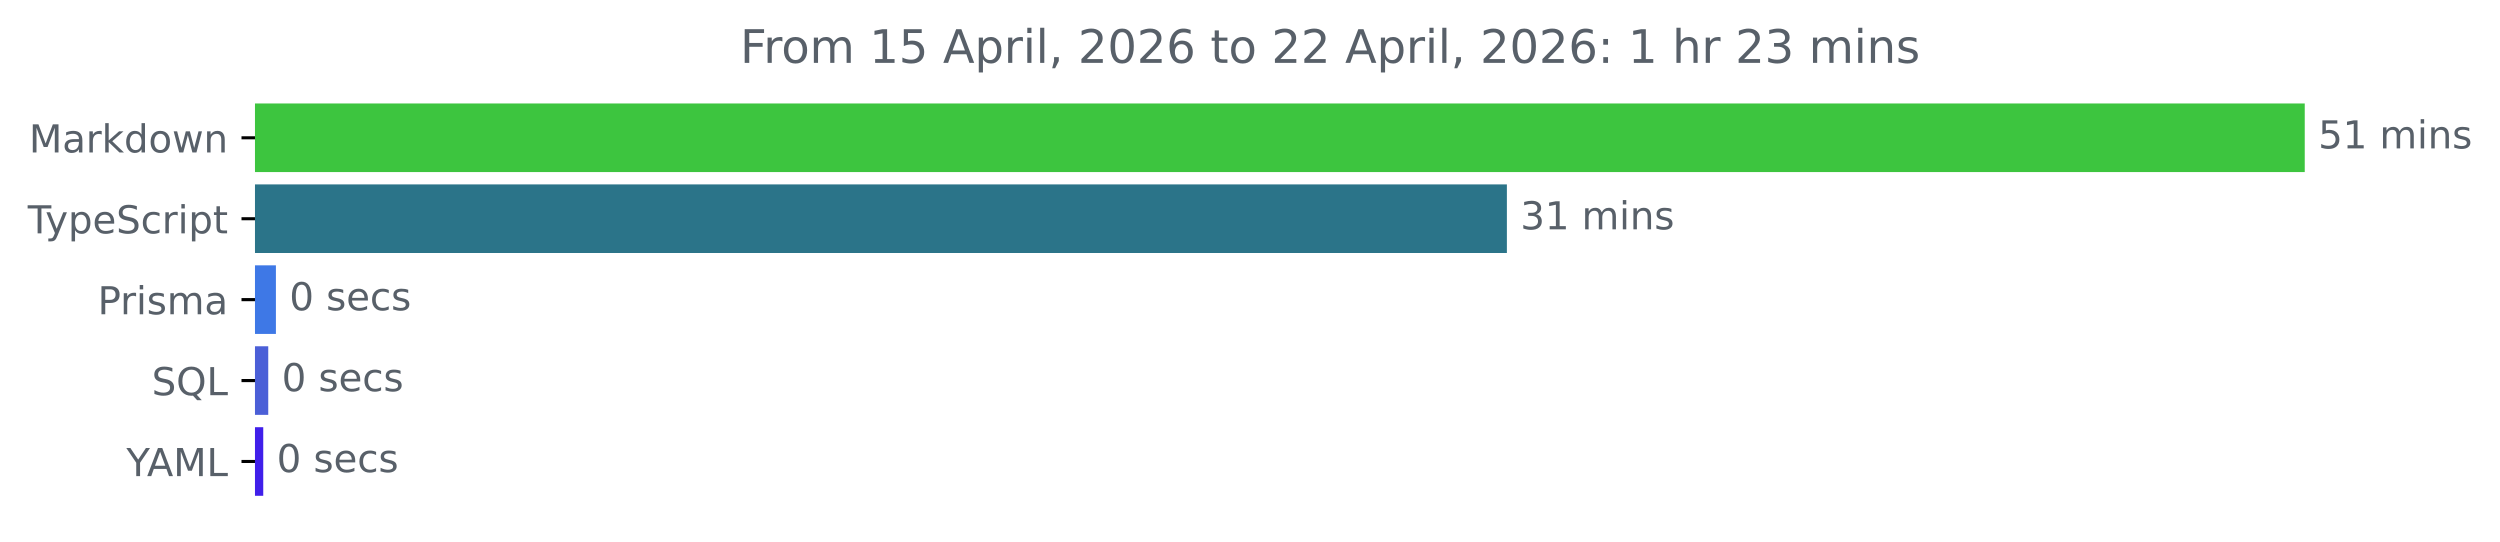
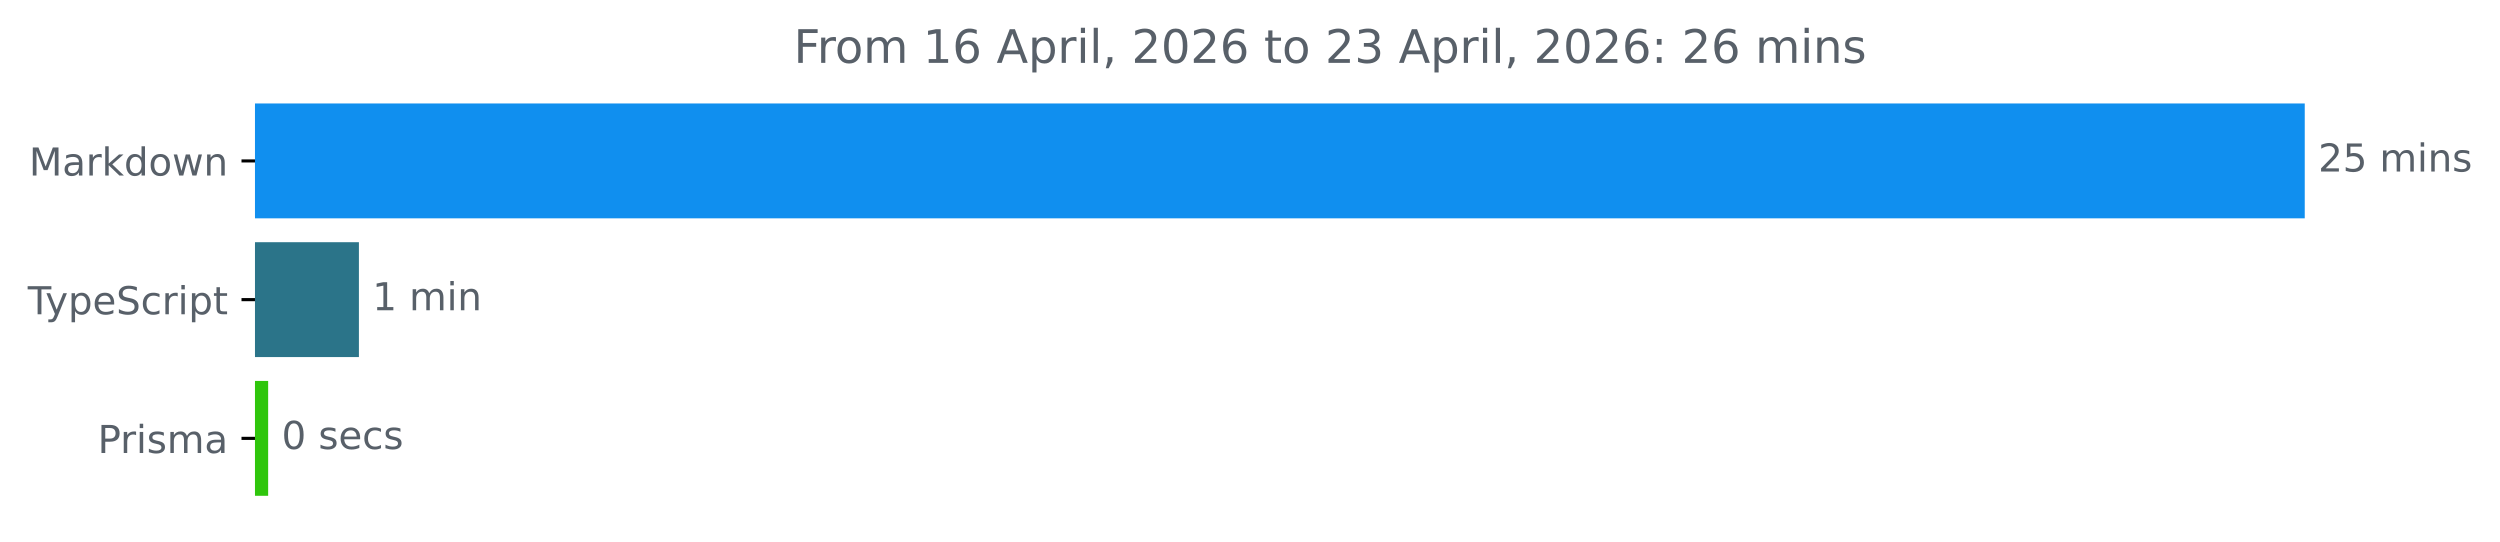
<svg xmlns="http://www.w3.org/2000/svg" xmlns:xlink="http://www.w3.org/1999/xlink" width="648.768pt" height="140.398pt" viewBox="0 0 648.768 140.398" version="1.1">
  <defs>
    <style type="text/css">*{stroke-linejoin: round; stroke-linecap: butt}</style>
  </defs>
  <g id="figure_1">
    <g id="patch_1">
      <path d="M -0 140.398  L 648.768 140.398  L 648.768 0  L -0 0  L -0 140.398  z " style="fill: none" />
    </g>
    <g id="axes_1">
      <g id="patch_2">
-         <path d="M 66.17 27.358  L 597.599 27.358  L 597.599 44.158  L 66.17 44.158  z " clip-path="url(#pbe2a6cba95)" style="fill: #3dc53f; stroke: #3dc53f; stroke-linejoin: miter" />
+         <path d="M 66.17 27.358  L 597.599 27.358  L 597.599 56.158  L 66.17 56.158  z " clip-path="url(#p1e114e5fc5)" style="fill: #108fef; stroke: #108fef; stroke-linejoin: miter" />
      </g>
      <g id="patch_3">
-         <path d="M 66.17 48.358  L 390.548 48.358  L 390.548 65.158  L 66.17 65.158  z " clip-path="url(#pbe2a6cba95)" style="fill: #2b7489; stroke: #2b7489; stroke-linejoin: miter" />
+         <path d="M 66.17 63.358  L 92.641 63.358  L 92.641 92.158  L 66.17 92.158  z " clip-path="url(#p1e114e5fc5)" style="fill: #2b7489; stroke: #2b7489; stroke-linejoin: miter" />
      </g>
      <g id="patch_4">
-         <path d="M 66.17 69.358  L 71.102 69.358  L 71.102 86.158  L 66.17 86.158  z " clip-path="url(#pbe2a6cba95)" style="fill: #3e78e6; stroke: #3e78e6; stroke-linejoin: miter" />
-       </g>
-       <g id="patch_5">
-         <path d="M 66.17 90.358  L 69.112 90.358  L 69.112 107.158  L 66.17 107.158  z " clip-path="url(#pbe2a6cba95)" style="fill: #4b5fd7; stroke: #4b5fd7; stroke-linejoin: miter" />
-       </g>
-       <g id="patch_6">
-         <path d="M 66.17 111.358  L 67.814 111.358  L 67.814 128.158  L 66.17 128.158  z " clip-path="url(#pbe2a6cba95)" style="fill: #401fea; stroke: #401fea; stroke-linejoin: miter" />
+         <path d="M 66.17 99.358  L 69.087 99.358  L 69.087 128.158  L 66.17 128.158  z " clip-path="url(#p1e114e5fc5)" style="fill: #2fc60c; stroke: #2fc60c; stroke-linejoin: miter" />
      </g>
      <g id="matplotlib.axis_1" />
      <g id="matplotlib.axis_2">
        <g id="ytick_1">
          <g id="line2d_1">
            <defs>
-               <path id="m906a35eec4" d="M 0 0  L -3.5 0  " style="stroke: #000000; stroke-width: 0.8" />
+               <path id="me23ef166d2" d="M 0 0  L -3.5 0  " style="stroke: #000000; stroke-width: 0.8" />
            </defs>
            <g>
-               <use xlink:href="#m906a35eec4" x="66.17" y="35.758" style="stroke: #000000; stroke-width: 0.8" />
+               <use xlink:href="#me23ef166d2" x="66.17" y="41.758" style="stroke: #000000; stroke-width: 0.8" />
            </g>
          </g>
          <g id="text_1">
-             <g style="fill: #586069" transform="translate(7.529688 39.55734) scale(0.1 -0.1)">
+             <g style="fill: #586069" transform="translate(7.529688 45.55734) scale(0.1 -0.1)">
              <defs>
                <path id="DejaVuSans-4d" d="M 628 4666  L 1569 4666  L 2759 1491  L 3956 4666  L 4897 4666  L 4897 0  L 4281 0  L 4281 4097  L 3078 897  L 2444 897  L 1241 4097  L 1241 0  L 628 0  L 628 4666  z " transform="scale(0.015625)" />
                <path id="DejaVuSans-61" d="M 2194 1759  Q 1497 1759 1228 1600  Q 959 1441 959 1056  Q 959 750 1161 570  Q 1363 391 1709 391  Q 2188 391 2477 730  Q 2766 1069 2766 1631  L 2766 1759  L 2194 1759  z M 3341 1997  L 3341 0  L 2766 0  L 2766 531  Q 2569 213 2275 61  Q 1981 -91 1556 -91  Q 1019 -91 701 211  Q 384 513 384 1019  Q 384 1609 779 1909  Q 1175 2209 1959 2209  L 2766 2209  L 2766 2266  Q 2766 2663 2505 2880  Q 2244 3097 1772 3097  Q 1472 3097 1187 3025  Q 903 2953 641 2809  L 641 3341  Q 956 3463 1253 3523  Q 1550 3584 1831 3584  Q 2591 3584 2966 3190  Q 3341 2797 3341 1997  z " transform="scale(0.015625)" />
                <path id="DejaVuSans-72" d="M 2631 2963  Q 2534 3019 2420 3045  Q 2306 3072 2169 3072  Q 1681 3072 1420 2755  Q 1159 2438 1159 1844  L 1159 0  L 581 0  L 581 3500  L 1159 3500  L 1159 2956  Q 1341 3275 1631 3429  Q 1922 3584 2338 3584  Q 2397 3584 2469 3576  Q 2541 3569 2628 3553  L 2631 2963  z " transform="scale(0.015625)" />
                <path id="DejaVuSans-6b" d="M 581 4863  L 1159 4863  L 1159 1991  L 2875 3500  L 3609 3500  L 1753 1863  L 3688 0  L 2938 0  L 1159 1709  L 1159 0  L 581 0  L 581 4863  z " transform="scale(0.015625)" />
                <path id="DejaVuSans-64" d="M 2906 2969  L 2906 4863  L 3481 4863  L 3481 0  L 2906 0  L 2906 525  Q 2725 213 2448 61  Q 2172 -91 1784 -91  Q 1150 -91 751 415  Q 353 922 353 1747  Q 353 2572 751 3078  Q 1150 3584 1784 3584  Q 2172 3584 2448 3432  Q 2725 3281 2906 2969  z M 947 1747  Q 947 1113 1208 752  Q 1469 391 1925 391  Q 2381 391 2643 752  Q 2906 1113 2906 1747  Q 2906 2381 2643 2742  Q 2381 3103 1925 3103  Q 1469 3103 1208 2742  Q 947 2381 947 1747  z " transform="scale(0.015625)" />
                <path id="DejaVuSans-6f" d="M 1959 3097  Q 1497 3097 1228 2736  Q 959 2375 959 1747  Q 959 1119 1226 758  Q 1494 397 1959 397  Q 2419 397 2687 759  Q 2956 1122 2956 1747  Q 2956 2369 2687 2733  Q 2419 3097 1959 3097  z M 1959 3584  Q 2709 3584 3137 3096  Q 3566 2609 3566 1747  Q 3566 888 3137 398  Q 2709 -91 1959 -91  Q 1206 -91 779 398  Q 353 888 353 1747  Q 353 2609 779 3096  Q 1206 3584 1959 3584  z " transform="scale(0.015625)" />
                <path id="DejaVuSans-77" d="M 269 3500  L 844 3500  L 1563 769  L 2278 3500  L 2956 3500  L 3675 769  L 4391 3500  L 4966 3500  L 4050 0  L 3372 0  L 2619 2869  L 1863 0  L 1184 0  L 269 3500  z " transform="scale(0.015625)" />
                <path id="DejaVuSans-6e" d="M 3513 2113  L 3513 0  L 2938 0  L 2938 2094  Q 2938 2591 2744 2837  Q 2550 3084 2163 3084  Q 1697 3084 1428 2787  Q 1159 2491 1159 1978  L 1159 0  L 581 0  L 581 3500  L 1159 3500  L 1159 2956  Q 1366 3272 1645 3428  Q 1925 3584 2291 3584  Q 2894 3584 3203 3211  Q 3513 2838 3513 2113  z " transform="scale(0.015625)" />
              </defs>
              <use xlink:href="#DejaVuSans-4d" />
              <use xlink:href="#DejaVuSans-61" x="86.279" />
              <use xlink:href="#DejaVuSans-72" x="147.559" />
              <use xlink:href="#DejaVuSans-6b" x="188.672" />
              <use xlink:href="#DejaVuSans-64" x="246.582" />
              <use xlink:href="#DejaVuSans-6f" x="310.059" />
              <use xlink:href="#DejaVuSans-77" x="371.24" />
              <use xlink:href="#DejaVuSans-6e" x="453.027" />
            </g>
          </g>
        </g>
        <g id="ytick_2">
          <g id="line2d_2">
            <g>
-               <use xlink:href="#m906a35eec4" x="66.17" y="56.758" style="stroke: #000000; stroke-width: 0.8" />
+               <use xlink:href="#me23ef166d2" x="66.17" y="77.758" style="stroke: #000000; stroke-width: 0.8" />
            </g>
          </g>
          <g id="text_2">
-             <g style="fill: #586069" transform="translate(7.2 60.55734) scale(0.1 -0.1)">
+             <g style="fill: #586069" transform="translate(7.2 81.55734) scale(0.1 -0.1)">
              <defs>
                <path id="DejaVuSans-54" d="M -19 4666  L 3928 4666  L 3928 4134  L 2272 4134  L 2272 0  L 1638 0  L 1638 4134  L -19 4134  L -19 4666  z " transform="scale(0.015625)" />
                <path id="DejaVuSans-79" d="M 2059 -325  Q 1816 -950 1584 -1140  Q 1353 -1331 966 -1331  L 506 -1331  L 506 -850  L 844 -850  Q 1081 -850 1212 -737  Q 1344 -625 1503 -206  L 1606 56  L 191 3500  L 800 3500  L 1894 763  L 2988 3500  L 3597 3500  L 2059 -325  z " transform="scale(0.015625)" />
                <path id="DejaVuSans-70" d="M 1159 525  L 1159 -1331  L 581 -1331  L 581 3500  L 1159 3500  L 1159 2969  Q 1341 3281 1617 3432  Q 1894 3584 2278 3584  Q 2916 3584 3314 3078  Q 3713 2572 3713 1747  Q 3713 922 3314 415  Q 2916 -91 2278 -91  Q 1894 -91 1617 61  Q 1341 213 1159 525  z M 3116 1747  Q 3116 2381 2855 2742  Q 2594 3103 2138 3103  Q 1681 3103 1420 2742  Q 1159 2381 1159 1747  Q 1159 1113 1420 752  Q 1681 391 2138 391  Q 2594 391 2855 752  Q 3116 1113 3116 1747  z " transform="scale(0.015625)" />
                <path id="DejaVuSans-65" d="M 3597 1894  L 3597 1613  L 953 1613  Q 991 1019 1311 708  Q 1631 397 2203 397  Q 2534 397 2845 478  Q 3156 559 3463 722  L 3463 178  Q 3153 47 2828 -22  Q 2503 -91 2169 -91  Q 1331 -91 842 396  Q 353 884 353 1716  Q 353 2575 817 3079  Q 1281 3584 2069 3584  Q 2775 3584 3186 3129  Q 3597 2675 3597 1894  z M 3022 2063  Q 3016 2534 2758 2815  Q 2500 3097 2075 3097  Q 1594 3097 1305 2825  Q 1016 2553 972 2059  L 3022 2063  z " transform="scale(0.015625)" />
                <path id="DejaVuSans-53" d="M 3425 4513  L 3425 3897  Q 3066 4069 2747 4153  Q 2428 4238 2131 4238  Q 1616 4238 1336 4038  Q 1056 3838 1056 3469  Q 1056 3159 1242 3001  Q 1428 2844 1947 2747  L 2328 2669  Q 3034 2534 3370 2195  Q 3706 1856 3706 1288  Q 3706 609 3251 259  Q 2797 -91 1919 -91  Q 1588 -91 1214 -16  Q 841 59 441 206  L 441 856  Q 825 641 1194 531  Q 1563 422 1919 422  Q 2459 422 2753 634  Q 3047 847 3047 1241  Q 3047 1584 2836 1778  Q 2625 1972 2144 2069  L 1759 2144  Q 1053 2284 737 2584  Q 422 2884 422 3419  Q 422 4038 858 4394  Q 1294 4750 2059 4750  Q 2388 4750 2728 4690  Q 3069 4631 3425 4513  z " transform="scale(0.015625)" />
                <path id="DejaVuSans-63" d="M 3122 3366  L 3122 2828  Q 2878 2963 2633 3030  Q 2388 3097 2138 3097  Q 1578 3097 1268 2742  Q 959 2388 959 1747  Q 959 1106 1268 751  Q 1578 397 2138 397  Q 2388 397 2633 464  Q 2878 531 3122 666  L 3122 134  Q 2881 22 2623 -34  Q 2366 -91 2075 -91  Q 1284 -91 818 406  Q 353 903 353 1747  Q 353 2603 823 3093  Q 1294 3584 2113 3584  Q 2378 3584 2631 3529  Q 2884 3475 3122 3366  z " transform="scale(0.015625)" />
                <path id="DejaVuSans-69" d="M 603 3500  L 1178 3500  L 1178 0  L 603 0  L 603 3500  z M 603 4863  L 1178 4863  L 1178 4134  L 603 4134  L 603 4863  z " transform="scale(0.015625)" />
                <path id="DejaVuSans-74" d="M 1172 4494  L 1172 3500  L 2356 3500  L 2356 3053  L 1172 3053  L 1172 1153  Q 1172 725 1289 603  Q 1406 481 1766 481  L 2356 481  L 2356 0  L 1766 0  Q 1100 0 847 248  Q 594 497 594 1153  L 594 3053  L 172 3053  L 172 3500  L 594 3500  L 594 4494  L 1172 4494  z " transform="scale(0.015625)" />
              </defs>
              <use xlink:href="#DejaVuSans-54" />
              <use xlink:href="#DejaVuSans-79" x="45.459" />
              <use xlink:href="#DejaVuSans-70" x="104.639" />
              <use xlink:href="#DejaVuSans-65" x="168.115" />
              <use xlink:href="#DejaVuSans-53" x="229.639" />
              <use xlink:href="#DejaVuSans-63" x="293.115" />
              <use xlink:href="#DejaVuSans-72" x="348.096" />
              <use xlink:href="#DejaVuSans-69" x="389.209" />
              <use xlink:href="#DejaVuSans-70" x="416.992" />
              <use xlink:href="#DejaVuSans-74" x="480.469" />
            </g>
          </g>
        </g>
        <g id="ytick_3">
          <g id="line2d_3">
            <g>
-               <use xlink:href="#m906a35eec4" x="66.17" y="77.758" style="stroke: #000000; stroke-width: 0.8" />
+               <use xlink:href="#me23ef166d2" x="66.17" y="113.758" style="stroke: #000000; stroke-width: 0.8" />
            </g>
          </g>
          <g id="text_3">
-             <g style="fill: #586069" transform="translate(25.34844 81.55734) scale(0.1 -0.1)">
+             <g style="fill: #586069" transform="translate(25.34844 117.5573) scale(0.1 -0.1)">
              <defs>
                <path id="DejaVuSans-50" d="M 1259 4147  L 1259 2394  L 2053 2394  Q 2494 2394 2734 2622  Q 2975 2850 2975 3272  Q 2975 3691 2734 3919  Q 2494 4147 2053 4147  L 1259 4147  z M 628 4666  L 2053 4666  Q 2838 4666 3239 4311  Q 3641 3956 3641 3272  Q 3641 2581 3239 2228  Q 2838 1875 2053 1875  L 1259 1875  L 1259 0  L 628 0  L 628 4666  z " transform="scale(0.015625)" />
                <path id="DejaVuSans-73" d="M 2834 3397  L 2834 2853  Q 2591 2978 2328 3040  Q 2066 3103 1784 3103  Q 1356 3103 1142 2972  Q 928 2841 928 2578  Q 928 2378 1081 2264  Q 1234 2150 1697 2047  L 1894 2003  Q 2506 1872 2764 1633  Q 3022 1394 3022 966  Q 3022 478 2636 193  Q 2250 -91 1575 -91  Q 1294 -91 989 -36  Q 684 19 347 128  L 347 722  Q 666 556 975 473  Q 1284 391 1588 391  Q 1994 391 2212 530  Q 2431 669 2431 922  Q 2431 1156 2273 1281  Q 2116 1406 1581 1522  L 1381 1569  Q 847 1681 609 1914  Q 372 2147 372 2553  Q 372 3047 722 3315  Q 1072 3584 1716 3584  Q 2034 3584 2315 3537  Q 2597 3491 2834 3397  z " transform="scale(0.015625)" />
                <path id="DejaVuSans-6d" d="M 3328 2828  Q 3544 3216 3844 3400  Q 4144 3584 4550 3584  Q 5097 3584 5394 3201  Q 5691 2819 5691 2113  L 5691 0  L 5113 0  L 5113 2094  Q 5113 2597 4934 2840  Q 4756 3084 4391 3084  Q 3944 3084 3684 2787  Q 3425 2491 3425 1978  L 3425 0  L 2847 0  L 2847 2094  Q 2847 2600 2669 2842  Q 2491 3084 2119 3084  Q 1678 3084 1418 2786  Q 1159 2488 1159 1978  L 1159 0  L 581 0  L 581 3500  L 1159 3500  L 1159 2956  Q 1356 3278 1631 3431  Q 1906 3584 2284 3584  Q 2666 3584 2933 3390  Q 3200 3197 3328 2828  z " transform="scale(0.015625)" />
              </defs>
              <use xlink:href="#DejaVuSans-50" />
              <use xlink:href="#DejaVuSans-72" x="58.553" />
              <use xlink:href="#DejaVuSans-69" x="99.666" />
              <use xlink:href="#DejaVuSans-73" x="127.449" />
              <use xlink:href="#DejaVuSans-6d" x="179.549" />
              <use xlink:href="#DejaVuSans-61" x="276.961" />
            </g>
          </g>
        </g>
-         <g id="ytick_4">
-           <g id="line2d_4">
-             <g>
-               <use xlink:href="#m906a35eec4" x="66.17" y="98.758" style="stroke: #000000; stroke-width: 0.8" />
-             </g>
-           </g>
-           <g id="text_4">
-             <g style="fill: #586069" transform="translate(39.37812 102.5573) scale(0.1 -0.1)">
-               <defs>
-                 <path id="DejaVuSans-51" d="M 2522 4238  Q 1834 4238 1429 3725  Q 1025 3213 1025 2328  Q 1025 1447 1429 934  Q 1834 422 2522 422  Q 3209 422 3611 934  Q 4013 1447 4013 2328  Q 4013 3213 3611 3725  Q 3209 4238 2522 4238  z M 3406 84  L 4238 -825  L 3475 -825  L 2784 -78  Q 2681 -84 2626 -87  Q 2572 -91 2522 -91  Q 1538 -91 948 567  Q 359 1225 359 2328  Q 359 3434 948 4092  Q 1538 4750 2522 4750  Q 3503 4750 4090 4092  Q 4678 3434 4678 2328  Q 4678 1516 4351 937  Q 4025 359 3406 84  z " transform="scale(0.015625)" />
-                 <path id="DejaVuSans-4c" d="M 628 4666  L 1259 4666  L 1259 531  L 3531 531  L 3531 0  L 628 0  L 628 4666  z " transform="scale(0.015625)" />
-               </defs>
-               <use xlink:href="#DejaVuSans-53" />
-               <use xlink:href="#DejaVuSans-51" x="63.477" />
-               <use xlink:href="#DejaVuSans-4c" x="142.188" />
-             </g>
-           </g>
-         </g>
-         <g id="ytick_5">
-           <g id="line2d_5">
-             <g>
-               <use xlink:href="#m906a35eec4" x="66.17" y="119.758" style="stroke: #000000; stroke-width: 0.8" />
-             </g>
-           </g>
-           <g id="text_5">
-             <g style="fill: #586069" transform="translate(32.79688 123.5573) scale(0.1 -0.1)">
-               <defs>
-                 <path id="DejaVuSans-59" d="M -13 4666  L 666 4666  L 1959 2747  L 3244 4666  L 3922 4666  L 2272 2222  L 2272 0  L 1638 0  L 1638 2222  L -13 4666  z " transform="scale(0.015625)" />
-                 <path id="DejaVuSans-41" d="M 2188 4044  L 1331 1722  L 3047 1722  L 2188 4044  z M 1831 4666  L 2547 4666  L 4325 0  L 3669 0  L 3244 1197  L 1141 1197  L 716 0  L 50 0  L 1831 4666  z " transform="scale(0.015625)" />
-               </defs>
-               <use xlink:href="#DejaVuSans-59" />
-               <use xlink:href="#DejaVuSans-41" x="53.334" />
-               <use xlink:href="#DejaVuSans-4d" x="121.742" />
-               <use xlink:href="#DejaVuSans-4c" x="208.021" />
-             </g>
-           </g>
-         </g>
-       </g>
-       <g id="text_6">
-         <g style="fill: #586069" transform="translate(601.5989 38.5175) scale(0.1 -0.1)">
-           <defs>
+       </g>
+       <g id="text_4">
+         <g style="fill: #586069" transform="translate(601.5989 44.5175) scale(0.1 -0.1)">
+           <defs>
+             <path id="DejaVuSans-32" d="M 1228 531  L 3431 531  L 3431 0  L 469 0  L 469 531  Q 828 903 1448 1529  Q 2069 2156 2228 2338  Q 2531 2678 2651 2914  Q 2772 3150 2772 3378  Q 2772 3750 2511 3984  Q 2250 4219 1831 4219  Q 1534 4219 1204 4116  Q 875 4013 500 3803  L 500 4441  Q 881 4594 1212 4672  Q 1544 4750 1819 4750  Q 2544 4750 2975 4387  Q 3406 4025 3406 3419  Q 3406 3131 3298 2873  Q 3191 2616 2906 2266  Q 2828 2175 2409 1742  Q 1991 1309 1228 531  z " transform="scale(0.015625)" />
            <path id="DejaVuSans-35" d="M 691 4666  L 3169 4666  L 3169 4134  L 1269 4134  L 1269 2991  Q 1406 3038 1543 3061  Q 1681 3084 1819 3084  Q 2600 3084 3056 2656  Q 3513 2228 3513 1497  Q 3513 744 3044 326  Q 2575 -91 1722 -91  Q 1428 -91 1123 -41  Q 819 9 494 109  L 494 744  Q 775 591 1075 516  Q 1375 441 1709 441  Q 2250 441 2565 725  Q 2881 1009 2881 1497  Q 2881 1984 2565 2268  Q 2250 2553 1709 2553  Q 1456 2553 1204 2497  Q 953 2441 691 2322  L 691 4666  z " transform="scale(0.015625)" />
-             <path id="DejaVuSans-31" d="M 794 531  L 1825 531  L 1825 4091  L 703 3866  L 703 4441  L 1819 4666  L 2450 4666  L 2450 531  L 3481 531  L 3481 0  L 794 0  L 794 531  z " transform="scale(0.015625)" />
            <path id="DejaVuSans-20" transform="scale(0.015625)" />
          </defs>
-           <use xlink:href="#DejaVuSans-35" />
-           <use xlink:href="#DejaVuSans-31" x="63.623" />
+           <use xlink:href="#DejaVuSans-32" />
+           <use xlink:href="#DejaVuSans-35" x="63.623" />
          <use xlink:href="#DejaVuSans-20" x="127.246" />
          <use xlink:href="#DejaVuSans-6d" x="159.033" />
          <use xlink:href="#DejaVuSans-69" x="256.445" />
          <use xlink:href="#DejaVuSans-6e" x="284.229" />
          <use xlink:href="#DejaVuSans-73" x="347.607" />
        </g>
      </g>
-       <g id="text_7">
-         <g style="fill: #586069" transform="translate(394.5477 59.5175) scale(0.1 -0.1)">
-           <defs>
-             <path id="DejaVuSans-33" d="M 2597 2516  Q 3050 2419 3304 2112  Q 3559 1806 3559 1356  Q 3559 666 3084 287  Q 2609 -91 1734 -91  Q 1441 -91 1130 -33  Q 819 25 488 141  L 488 750  Q 750 597 1062 519  Q 1375 441 1716 441  Q 2309 441 2620 675  Q 2931 909 2931 1356  Q 2931 1769 2642 2001  Q 2353 2234 1838 2234  L 1294 2234  L 1294 2753  L 1863 2753  Q 2328 2753 2575 2939  Q 2822 3125 2822 3475  Q 2822 3834 2567 4026  Q 2313 4219 1838 4219  Q 1578 4219 1281 4162  Q 984 4106 628 3988  L 628 4550  Q 988 4650 1302 4700  Q 1616 4750 1894 4750  Q 2613 4750 3031 4423  Q 3450 4097 3450 3541  Q 3450 3153 3228 2886  Q 3006 2619 2597 2516  z " transform="scale(0.015625)" />
-           </defs>
-           <use xlink:href="#DejaVuSans-33" />
-           <use xlink:href="#DejaVuSans-31" x="63.623" />
-           <use xlink:href="#DejaVuSans-20" x="127.246" />
-           <use xlink:href="#DejaVuSans-6d" x="159.033" />
-           <use xlink:href="#DejaVuSans-69" x="256.445" />
-           <use xlink:href="#DejaVuSans-6e" x="284.229" />
-           <use xlink:href="#DejaVuSans-73" x="347.607" />
-         </g>
-       </g>
-       <g id="text_8">
-         <g style="fill: #586069" transform="translate(75.10216 80.5175) scale(0.1 -0.1)">
+       <g id="text_5">
+         <g style="fill: #586069" transform="translate(96.64079 80.5175) scale(0.1 -0.1)">
+           <defs>
+             <path id="DejaVuSans-31" d="M 794 531  L 1825 531  L 1825 4091  L 703 3866  L 703 4441  L 1819 4666  L 2450 4666  L 2450 531  L 3481 531  L 3481 0  L 794 0  L 794 531  z " transform="scale(0.015625)" />
+           </defs>
+           <use xlink:href="#DejaVuSans-31" />
+           <use xlink:href="#DejaVuSans-20" x="63.623" />
+           <use xlink:href="#DejaVuSans-6d" x="95.41" />
+           <use xlink:href="#DejaVuSans-69" x="192.822" />
+           <use xlink:href="#DejaVuSans-6e" x="220.605" />
+         </g>
+       </g>
+       <g id="text_6">
+         <g style="fill: #586069" transform="translate(73.08655 116.5175) scale(0.1 -0.1)">
          <defs>
            <path id="DejaVuSans-30" d="M 2034 4250  Q 1547 4250 1301 3770  Q 1056 3291 1056 2328  Q 1056 1369 1301 889  Q 1547 409 2034 409  Q 2525 409 2770 889  Q 3016 1369 3016 2328  Q 3016 3291 2770 3770  Q 2525 4250 2034 4250  z M 2034 4750  Q 2819 4750 3233 4129  Q 3647 3509 3647 2328  Q 3647 1150 3233 529  Q 2819 -91 2034 -91  Q 1250 -91 836 529  Q 422 1150 422 2328  Q 422 3509 836 4129  Q 1250 4750 2034 4750  z " transform="scale(0.015625)" />
          </defs>
          <use xlink:href="#DejaVuSans-30" />
          <use xlink:href="#DejaVuSans-20" x="63.623" />
          <use xlink:href="#DejaVuSans-73" x="95.41" />
          <use xlink:href="#DejaVuSans-65" x="147.51" />
          <use xlink:href="#DejaVuSans-63" x="209.033" />
          <use xlink:href="#DejaVuSans-73" x="264.014" />
        </g>
      </g>
-       <g id="text_9">
-         <g style="fill: #586069" transform="translate(73.11212 101.5175) scale(0.1 -0.1)">
-           <use xlink:href="#DejaVuSans-30" />
-           <use xlink:href="#DejaVuSans-20" x="63.623" />
-           <use xlink:href="#DejaVuSans-73" x="95.41" />
-           <use xlink:href="#DejaVuSans-65" x="147.51" />
-           <use xlink:href="#DejaVuSans-63" x="209.033" />
-           <use xlink:href="#DejaVuSans-73" x="264.014" />
-         </g>
-       </g>
-       <g id="text_10">
-         <g style="fill: #586069" transform="translate(71.81426 122.5175) scale(0.1 -0.1)">
-           <use xlink:href="#DejaVuSans-30" />
-           <use xlink:href="#DejaVuSans-20" x="63.623" />
-           <use xlink:href="#DejaVuSans-73" x="95.41" />
-           <use xlink:href="#DejaVuSans-65" x="147.51" />
-           <use xlink:href="#DejaVuSans-63" x="209.033" />
-           <use xlink:href="#DejaVuSans-73" x="264.014" />
-         </g>
-       </g>
-       <g id="text_11">
-         <g style="fill: #586069" transform="translate(192.0747 16.31812) scale(0.12 -0.12)">
+       <g id="text_7">
+         <g style="fill: #586069" transform="translate(205.975 16.31812) scale(0.12 -0.12)">
          <defs>
            <path id="DejaVuSans-46" d="M 628 4666  L 3309 4666  L 3309 4134  L 1259 4134  L 1259 2759  L 3109 2759  L 3109 2228  L 1259 2228  L 1259 0  L 628 0  L 628 4666  z " transform="scale(0.015625)" />
+             <path id="DejaVuSans-36" d="M 2113 2584  Q 1688 2584 1439 2293  Q 1191 2003 1191 1497  Q 1191 994 1439 701  Q 1688 409 2113 409  Q 2538 409 2786 701  Q 3034 994 3034 1497  Q 3034 2003 2786 2293  Q 2538 2584 2113 2584  z M 3366 4563  L 3366 3988  Q 3128 4100 2886 4159  Q 2644 4219 2406 4219  Q 1781 4219 1451 3797  Q 1122 3375 1075 2522  Q 1259 2794 1537 2939  Q 1816 3084 2150 3084  Q 2853 3084 3261 2657  Q 3669 2231 3669 1497  Q 3669 778 3244 343  Q 2819 -91 2113 -91  Q 1303 -91 875 529  Q 447 1150 447 2328  Q 447 3434 972 4092  Q 1497 4750 2381 4750  Q 2619 4750 2861 4703  Q 3103 4656 3366 4563  z " transform="scale(0.015625)" />
+             <path id="DejaVuSans-41" d="M 2188 4044  L 1331 1722  L 3047 1722  L 2188 4044  z M 1831 4666  L 2547 4666  L 4325 0  L 3669 0  L 3244 1197  L 1141 1197  L 716 0  L 50 0  L 1831 4666  z " transform="scale(0.015625)" />
            <path id="DejaVuSans-6c" d="M 603 4863  L 1178 4863  L 1178 0  L 603 0  L 603 4863  z " transform="scale(0.015625)" />
            <path id="DejaVuSans-2c" d="M 750 794  L 1409 794  L 1409 256  L 897 -744  L 494 -744  L 750 256  L 750 794  z " transform="scale(0.015625)" />
-             <path id="DejaVuSans-32" d="M 1228 531  L 3431 531  L 3431 0  L 469 0  L 469 531  Q 828 903 1448 1529  Q 2069 2156 2228 2338  Q 2531 2678 2651 2914  Q 2772 3150 2772 3378  Q 2772 3750 2511 3984  Q 2250 4219 1831 4219  Q 1534 4219 1204 4116  Q 875 4013 500 3803  L 500 4441  Q 881 4594 1212 4672  Q 1544 4750 1819 4750  Q 2544 4750 2975 4387  Q 3406 4025 3406 3419  Q 3406 3131 3298 2873  Q 3191 2616 2906 2266  Q 2828 2175 2409 1742  Q 1991 1309 1228 531  z " transform="scale(0.015625)" />
-             <path id="DejaVuSans-36" d="M 2113 2584  Q 1688 2584 1439 2293  Q 1191 2003 1191 1497  Q 1191 994 1439 701  Q 1688 409 2113 409  Q 2538 409 2786 701  Q 3034 994 3034 1497  Q 3034 2003 2786 2293  Q 2538 2584 2113 2584  z M 3366 4563  L 3366 3988  Q 3128 4100 2886 4159  Q 2644 4219 2406 4219  Q 1781 4219 1451 3797  Q 1122 3375 1075 2522  Q 1259 2794 1537 2939  Q 1816 3084 2150 3084  Q 2853 3084 3261 2657  Q 3669 2231 3669 1497  Q 3669 778 3244 343  Q 2819 -91 2113 -91  Q 1303 -91 875 529  Q 447 1150 447 2328  Q 447 3434 972 4092  Q 1497 4750 2381 4750  Q 2619 4750 2861 4703  Q 3103 4656 3366 4563  z " transform="scale(0.015625)" />
+             <path id="DejaVuSans-33" d="M 2597 2516  Q 3050 2419 3304 2112  Q 3559 1806 3559 1356  Q 3559 666 3084 287  Q 2609 -91 1734 -91  Q 1441 -91 1130 -33  Q 819 25 488 141  L 488 750  Q 750 597 1062 519  Q 1375 441 1716 441  Q 2309 441 2620 675  Q 2931 909 2931 1356  Q 2931 1769 2642 2001  Q 2353 2234 1838 2234  L 1294 2234  L 1294 2753  L 1863 2753  Q 2328 2753 2575 2939  Q 2822 3125 2822 3475  Q 2822 3834 2567 4026  Q 2313 4219 1838 4219  Q 1578 4219 1281 4162  Q 984 4106 628 3988  L 628 4550  Q 988 4650 1302 4700  Q 1616 4750 1894 4750  Q 2613 4750 3031 4423  Q 3450 4097 3450 3541  Q 3450 3153 3228 2886  Q 3006 2619 2597 2516  z " transform="scale(0.015625)" />
            <path id="DejaVuSans-3a" d="M 750 794  L 1409 794  L 1409 0  L 750 0  L 750 794  z M 750 3309  L 1409 3309  L 1409 2516  L 750 2516  L 750 3309  z " transform="scale(0.015625)" />
-             <path id="DejaVuSans-68" d="M 3513 2113  L 3513 0  L 2938 0  L 2938 2094  Q 2938 2591 2744 2837  Q 2550 3084 2163 3084  Q 1697 3084 1428 2787  Q 1159 2491 1159 1978  L 1159 0  L 581 0  L 581 4863  L 1159 4863  L 1159 2956  Q 1366 3272 1645 3428  Q 1925 3584 2291 3584  Q 2894 3584 3203 3211  Q 3513 2838 3513 2113  z " transform="scale(0.015625)" />
          </defs>
          <use xlink:href="#DejaVuSans-46" />
          <use xlink:href="#DejaVuSans-72" x="50.27" />
          <use xlink:href="#DejaVuSans-6f" x="89.133" />
          <use xlink:href="#DejaVuSans-6d" x="150.314" />
          <use xlink:href="#DejaVuSans-20" x="247.727" />
          <use xlink:href="#DejaVuSans-31" x="279.514" />
-           <use xlink:href="#DejaVuSans-35" x="343.137" />
+           <use xlink:href="#DejaVuSans-36" x="343.137" />
          <use xlink:href="#DejaVuSans-20" x="406.76" />
          <use xlink:href="#DejaVuSans-41" x="438.547" />
          <use xlink:href="#DejaVuSans-70" x="506.955" />
          <use xlink:href="#DejaVuSans-72" x="570.432" />
          <use xlink:href="#DejaVuSans-69" x="611.545" />
          <use xlink:href="#DejaVuSans-6c" x="639.328" />
          <use xlink:href="#DejaVuSans-2c" x="667.111" />
          <use xlink:href="#DejaVuSans-20" x="698.898" />
          <use xlink:href="#DejaVuSans-32" x="730.686" />
          <use xlink:href="#DejaVuSans-30" x="794.309" />
          <use xlink:href="#DejaVuSans-32" x="857.932" />
          <use xlink:href="#DejaVuSans-36" x="921.555" />
          <use xlink:href="#DejaVuSans-20" x="985.178" />
          <use xlink:href="#DejaVuSans-74" x="1016.965" />
          <use xlink:href="#DejaVuSans-6f" x="1056.174" />
          <use xlink:href="#DejaVuSans-20" x="1117.355" />
          <use xlink:href="#DejaVuSans-32" x="1149.143" />
-           <use xlink:href="#DejaVuSans-32" x="1212.766" />
+           <use xlink:href="#DejaVuSans-33" x="1212.766" />
          <use xlink:href="#DejaVuSans-20" x="1276.389" />
          <use xlink:href="#DejaVuSans-41" x="1308.176" />
          <use xlink:href="#DejaVuSans-70" x="1376.584" />
          <use xlink:href="#DejaVuSans-72" x="1440.061" />
          <use xlink:href="#DejaVuSans-69" x="1481.174" />
          <use xlink:href="#DejaVuSans-6c" x="1508.957" />
          <use xlink:href="#DejaVuSans-2c" x="1536.74" />
          <use xlink:href="#DejaVuSans-20" x="1568.527" />
          <use xlink:href="#DejaVuSans-32" x="1600.314" />
          <use xlink:href="#DejaVuSans-30" x="1663.938" />
          <use xlink:href="#DejaVuSans-32" x="1727.561" />
          <use xlink:href="#DejaVuSans-36" x="1791.184" />
          <use xlink:href="#DejaVuSans-3a" x="1854.807" />
          <use xlink:href="#DejaVuSans-20" x="1888.498" />
-           <use xlink:href="#DejaVuSans-31" x="1920.285" />
-           <use xlink:href="#DejaVuSans-20" x="1983.908" />
-           <use xlink:href="#DejaVuSans-68" x="2015.695" />
-           <use xlink:href="#DejaVuSans-72" x="2079.074" />
-           <use xlink:href="#DejaVuSans-20" x="2120.188" />
-           <use xlink:href="#DejaVuSans-32" x="2151.975" />
-           <use xlink:href="#DejaVuSans-33" x="2215.598" />
-           <use xlink:href="#DejaVuSans-20" x="2279.221" />
-           <use xlink:href="#DejaVuSans-6d" x="2311.008" />
-           <use xlink:href="#DejaVuSans-69" x="2408.42" />
-           <use xlink:href="#DejaVuSans-6e" x="2436.203" />
-           <use xlink:href="#DejaVuSans-73" x="2499.582" />
+           <use xlink:href="#DejaVuSans-32" x="1920.285" />
+           <use xlink:href="#DejaVuSans-36" x="1983.908" />
+           <use xlink:href="#DejaVuSans-20" x="2047.531" />
+           <use xlink:href="#DejaVuSans-6d" x="2079.318" />
+           <use xlink:href="#DejaVuSans-69" x="2176.73" />
+           <use xlink:href="#DejaVuSans-6e" x="2204.514" />
+           <use xlink:href="#DejaVuSans-73" x="2267.893" />
        </g>
      </g>
    </g>
  </g>
  <defs>
-     <clipPath id="pbe2a6cba95">
+     <clipPath id="p1e114e5fc5">
      <rect x="66.17" y="22.318" width="558" height="110.88" />
    </clipPath>
  </defs>
</svg>
